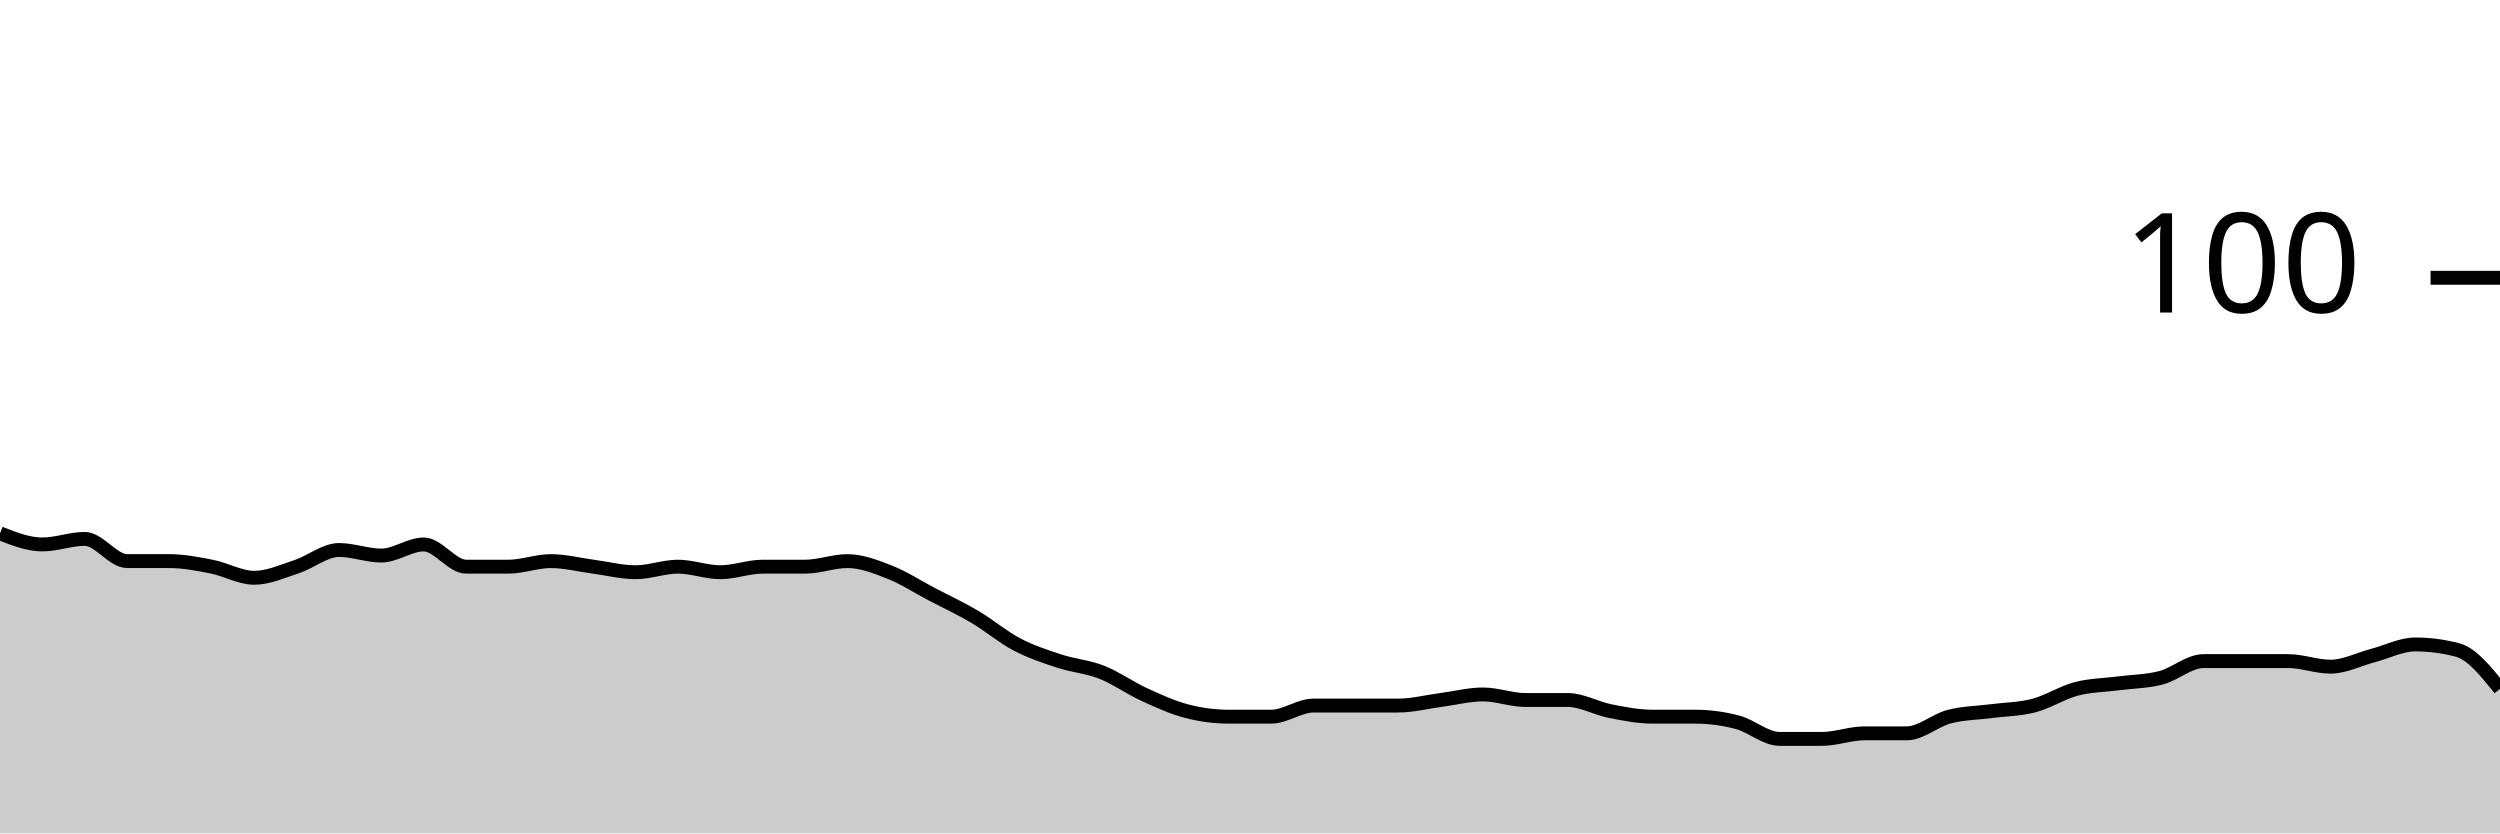
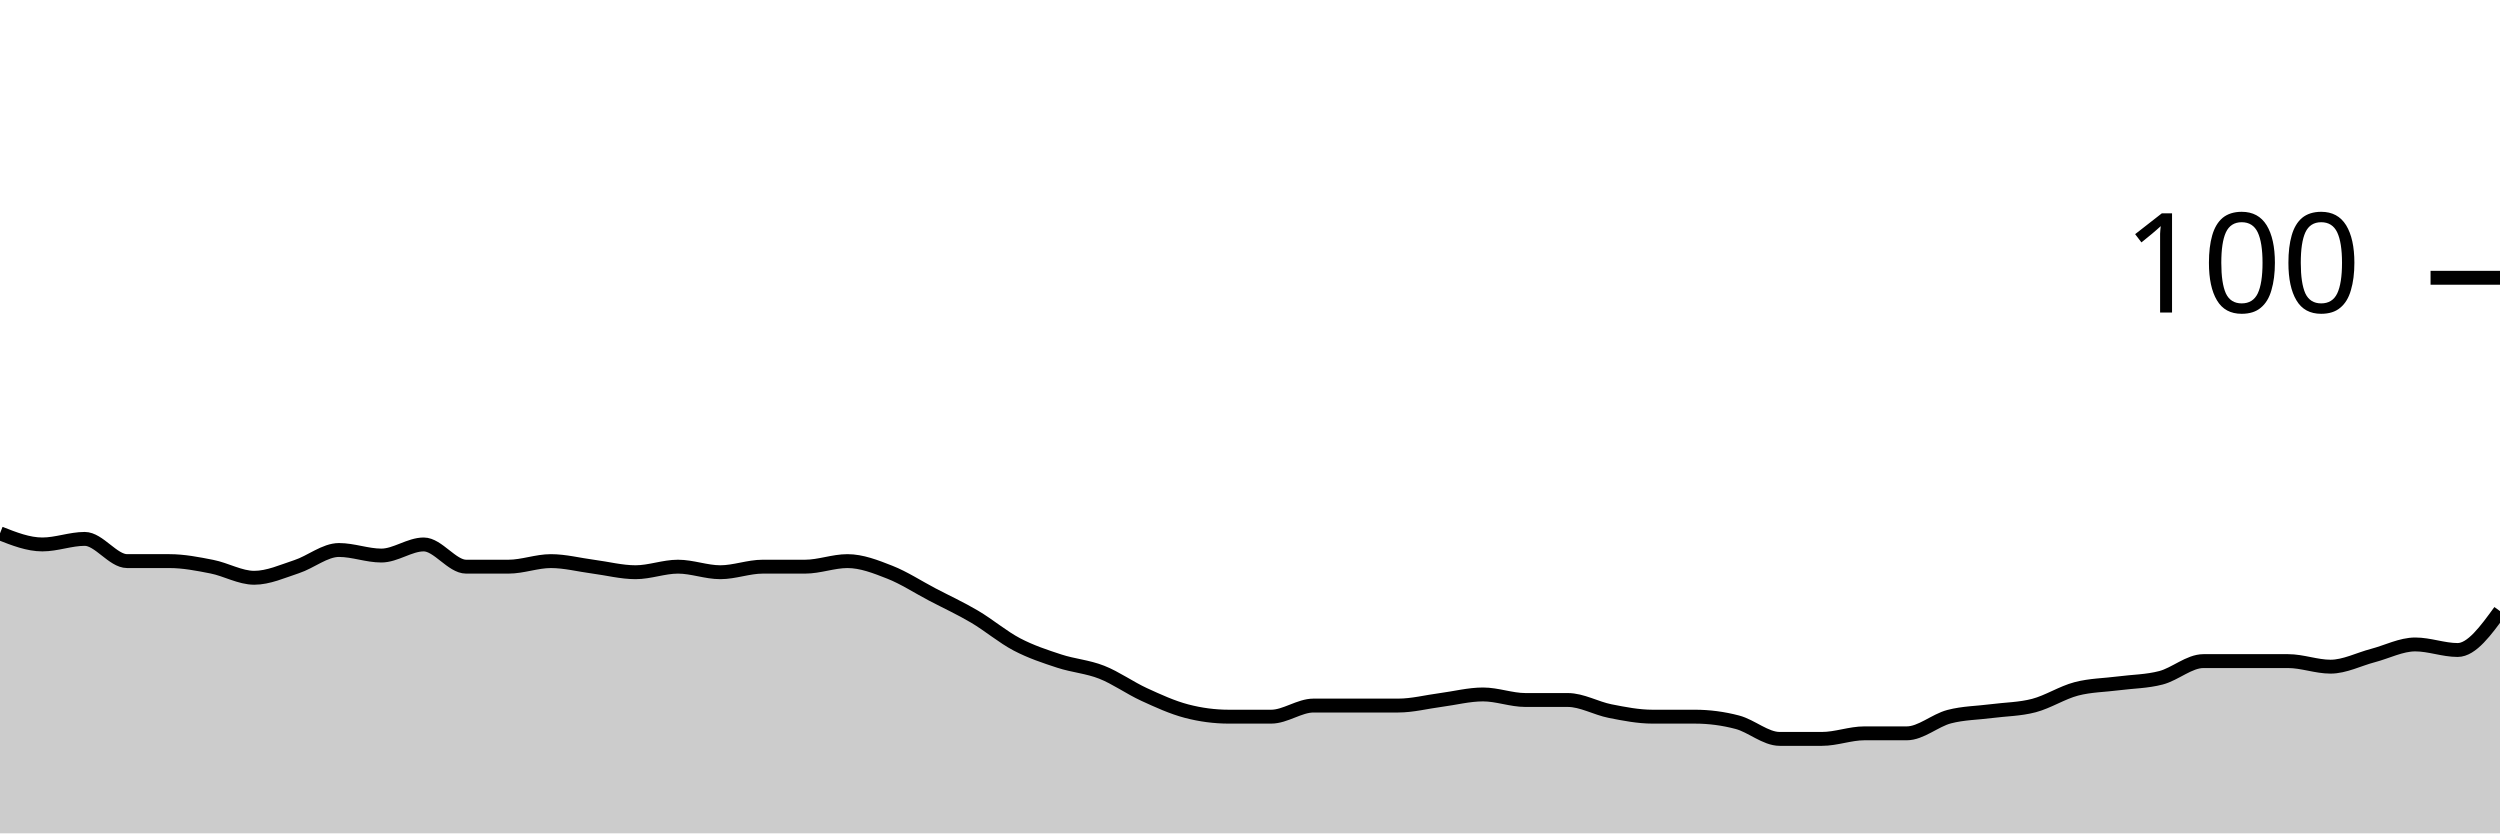
<svg xmlns="http://www.w3.org/2000/svg" viewBox="0 0 180 60">
  <g transform="translate(0,20)">
-     <path class="area" fill="rgba(0, 0, 0, 0.2)" d="M0,18.4C1.017,18.8,2.034,19.2,3.051,19.2C4.068,19.2,5.085,18.8,6.102,18.8C7.119,18.8,8.136,20.4,9.153,20.4C10.169,20.4,11.186,20.4,12.203,20.4C13.22,20.4,14.237,20.6,15.254,20.8C16.271,21,17.288,21.6,18.305,21.6C19.322,21.6,20.339,21.133,21.356,20.8C22.373,20.467,23.39,19.6,24.407,19.6C25.424,19.6,26.441,20,27.458,20C28.475,20,29.492,19.2,30.508,19.2C31.525,19.2,32.542,20.8,33.559,20.8C34.576,20.8,35.593,20.8,36.61,20.8C37.627,20.8,38.644,20.4,39.661,20.4C40.678,20.4,41.695,20.667,42.712,20.8C43.729,20.933,44.746,21.2,45.763,21.2C46.78,21.2,47.797,20.8,48.814,20.8C49.831,20.8,50.847,21.2,51.864,21.2C52.881,21.2,53.898,20.8,54.915,20.8C55.932,20.8,56.949,20.8,57.966,20.8C58.983,20.8,60,20.4,61.017,20.4C62.034,20.4,63.051,20.8,64.068,21.2C65.085,21.6,66.102,22.267,67.119,22.8C68.136,23.333,69.153,23.8,70.169,24.4C71.186,25,72.203,25.867,73.22,26.4C74.237,26.933,75.254,27.267,76.271,27.6C77.288,27.933,78.305,28,79.322,28.4C80.339,28.8,81.356,29.533,82.373,30C83.39,30.467,84.407,30.933,85.424,31.2C86.441,31.467,87.458,31.6,88.475,31.6C89.492,31.6,90.508,31.6,91.525,31.6C92.542,31.6,93.559,30.8,94.576,30.8C95.593,30.8,96.61,30.8,97.627,30.8C98.644,30.8,99.661,30.8,100.678,30.8C101.695,30.8,102.712,30.533,103.729,30.4C104.746,30.267,105.763,30,106.78,30C107.797,30,108.814,30.4,109.831,30.4C110.847,30.4,111.864,30.4,112.881,30.4C113.898,30.4,114.915,31,115.932,31.2C116.949,31.4,117.966,31.6,118.983,31.6C120,31.6,121.017,31.6,122.034,31.6C123.051,31.6,124.068,31.733,125.085,32C126.102,32.267,127.119,33.2,128.136,33.2C129.153,33.2,130.169,33.2,131.186,33.2C132.203,33.2,133.22,32.8,134.237,32.8C135.254,32.8,136.271,32.8,137.288,32.8C138.305,32.8,139.322,31.867,140.339,31.6C141.356,31.333,142.373,31.333,143.39,31.2C144.407,31.067,145.424,31.067,146.441,30.8C147.458,30.533,148.475,29.867,149.492,29.6C150.508,29.333,151.525,29.333,152.542,29.2C153.559,29.067,154.576,29.067,155.593,28.8C156.61,28.533,157.627,27.6,158.644,27.6C159.661,27.6,160.678,27.6,161.695,27.6C162.712,27.6,163.729,27.6,164.746,27.6C165.763,27.6,166.78,28,167.797,28C168.814,28,169.831,27.467,170.847,27.2C171.864,26.933,172.881,26.4,173.898,26.4C174.915,26.4,175.932,26.533,176.949,26.8C177.966,27.067,178.983,28.333,180,29.6L180,40C178.983,40,177.966,40,176.949,40C175.932,40,174.915,40,173.898,40C172.881,40,171.864,40,170.847,40C169.831,40,168.814,40,167.797,40C166.78,40,165.763,40,164.746,40C163.729,40,162.712,40,161.695,40C160.678,40,159.661,40,158.644,40C157.627,40,156.61,40,155.593,40C154.576,40,153.559,40,152.542,40C151.525,40,150.508,40,149.492,40C148.475,40,147.458,40,146.441,40C145.424,40,144.407,40,143.39,40C142.373,40,141.356,40,140.339,40C139.322,40,138.305,40,137.288,40C136.271,40,135.254,40,134.237,40C133.22,40,132.203,40,131.186,40C130.169,40,129.153,40,128.136,40C127.119,40,126.102,40,125.085,40C124.068,40,123.051,40,122.034,40C121.017,40,120,40,118.983,40C117.966,40,116.949,40,115.932,40C114.915,40,113.898,40,112.881,40C111.864,40,110.847,40,109.831,40C108.814,40,107.797,40,106.78,40C105.763,40,104.746,40,103.729,40C102.712,40,101.695,40,100.678,40C99.661,40,98.644,40,97.627,40C96.61,40,95.593,40,94.576,40C93.559,40,92.542,40,91.525,40C90.508,40,89.492,40,88.475,40C87.458,40,86.441,40,85.424,40C84.407,40,83.39,40,82.373,40C81.356,40,80.339,40,79.322,40C78.305,40,77.288,40,76.271,40C75.254,40,74.237,40,73.22,40C72.203,40,71.186,40,70.169,40C69.153,40,68.136,40,67.119,40C66.102,40,65.085,40,64.068,40C63.051,40,62.034,40,61.017,40C60,40,58.983,40,57.966,40C56.949,40,55.932,40,54.915,40C53.898,40,52.881,40,51.864,40C50.847,40,49.831,40,48.814,40C47.797,40,46.78,40,45.763,40C44.746,40,43.729,40,42.712,40C41.695,40,40.678,40,39.661,40C38.644,40,37.627,40,36.61,40C35.593,40,34.576,40,33.559,40C32.542,40,31.525,40,30.508,40C29.492,40,28.475,40,27.458,40C26.441,40,25.424,40,24.407,40C23.39,40,22.373,40,21.356,40C20.339,40,19.322,40,18.305,40C17.288,40,16.271,40,15.254,40C14.237,40,13.22,40,12.203,40C11.186,40,10.169,40,9.153,40C8.136,40,7.119,40,6.102,40C5.085,40,4.068,40,3.051,40C2.034,40,1.017,40,0,40Z" />
-     <path class="line" stroke="black" fill="none" d="M0,18.4C1.017,18.8,2.034,19.2,3.051,19.2C4.068,19.2,5.085,18.8,6.102,18.8C7.119,18.8,8.136,20.4,9.153,20.4C10.169,20.4,11.186,20.4,12.203,20.4C13.22,20.4,14.237,20.6,15.254,20.8C16.271,21,17.288,21.6,18.305,21.6C19.322,21.6,20.339,21.133,21.356,20.8C22.373,20.467,23.39,19.6,24.407,19.6C25.424,19.6,26.441,20,27.458,20C28.475,20,29.492,19.2,30.508,19.2C31.525,19.2,32.542,20.8,33.559,20.8C34.576,20.8,35.593,20.8,36.61,20.8C37.627,20.8,38.644,20.4,39.661,20.4C40.678,20.4,41.695,20.667,42.712,20.8C43.729,20.933,44.746,21.2,45.763,21.2C46.78,21.2,47.797,20.8,48.814,20.8C49.831,20.8,50.847,21.2,51.864,21.2C52.881,21.2,53.898,20.8,54.915,20.8C55.932,20.8,56.949,20.8,57.966,20.8C58.983,20.8,60,20.4,61.017,20.4C62.034,20.4,63.051,20.8,64.068,21.2C65.085,21.6,66.102,22.267,67.119,22.8C68.136,23.333,69.153,23.8,70.169,24.4C71.186,25,72.203,25.867,73.22,26.4C74.237,26.933,75.254,27.267,76.271,27.6C77.288,27.933,78.305,28,79.322,28.4C80.339,28.8,81.356,29.533,82.373,30C83.39,30.467,84.407,30.933,85.424,31.2C86.441,31.467,87.458,31.6,88.475,31.6C89.492,31.6,90.508,31.6,91.525,31.6C92.542,31.6,93.559,30.8,94.576,30.8C95.593,30.8,96.61,30.8,97.627,30.8C98.644,30.8,99.661,30.8,100.678,30.8C101.695,30.8,102.712,30.533,103.729,30.4C104.746,30.267,105.763,30,106.78,30C107.797,30,108.814,30.4,109.831,30.4C110.847,30.4,111.864,30.4,112.881,30.4C113.898,30.4,114.915,31,115.932,31.2C116.949,31.4,117.966,31.6,118.983,31.6C120,31.6,121.017,31.6,122.034,31.6C123.051,31.6,124.068,31.733,125.085,32C126.102,32.267,127.119,33.2,128.136,33.2C129.153,33.2,130.169,33.2,131.186,33.2C132.203,33.2,133.22,32.8,134.237,32.8C135.254,32.8,136.271,32.8,137.288,32.8C138.305,32.8,139.322,31.867,140.339,31.6C141.356,31.333,142.373,31.333,143.39,31.2C144.407,31.067,145.424,31.067,146.441,30.8C147.458,30.533,148.475,29.867,149.492,29.6C150.508,29.333,151.525,29.333,152.542,29.2C153.559,29.067,154.576,29.067,155.593,28.8C156.61,28.533,157.627,27.6,158.644,27.6C159.661,27.6,160.678,27.6,161.695,27.6C162.712,27.6,163.729,27.6,164.746,27.6C165.763,27.6,166.78,28,167.797,28C168.814,28,169.831,27.467,170.847,27.2C171.864,26.933,172.881,26.4,173.898,26.4C174.915,26.4,175.932,26.533,176.949,26.8C177.966,27.067,178.983,28.333,180,29.6" />
+     <path class="area" fill="rgba(0, 0, 0, 0.2)" d="M0,18.4C1.017,18.8,2.034,19.2,3.051,19.2C4.068,19.2,5.085,18.8,6.102,18.8C7.119,18.8,8.136,20.4,9.153,20.4C10.169,20.4,11.186,20.4,12.203,20.4C13.22,20.4,14.237,20.6,15.254,20.8C16.271,21,17.288,21.6,18.305,21.6C19.322,21.6,20.339,21.133,21.356,20.8C22.373,20.467,23.39,19.6,24.407,19.6C25.424,19.6,26.441,20,27.458,20C28.475,20,29.492,19.2,30.508,19.2C31.525,19.2,32.542,20.8,33.559,20.8C34.576,20.8,35.593,20.8,36.61,20.8C37.627,20.8,38.644,20.4,39.661,20.4C40.678,20.4,41.695,20.667,42.712,20.8C43.729,20.933,44.746,21.2,45.763,21.2C46.78,21.2,47.797,20.8,48.814,20.8C49.831,20.8,50.847,21.2,51.864,21.2C52.881,21.2,53.898,20.8,54.915,20.8C55.932,20.8,56.949,20.8,57.966,20.8C58.983,20.8,60,20.4,61.017,20.4C62.034,20.4,63.051,20.8,64.068,21.2C65.085,21.6,66.102,22.267,67.119,22.8C68.136,23.333,69.153,23.8,70.169,24.4C71.186,25,72.203,25.867,73.22,26.4C74.237,26.933,75.254,27.267,76.271,27.6C77.288,27.933,78.305,28,79.322,28.4C80.339,28.8,81.356,29.533,82.373,30C83.39,30.467,84.407,30.933,85.424,31.2C86.441,31.467,87.458,31.6,88.475,31.6C89.492,31.6,90.508,31.6,91.525,31.6C92.542,31.6,93.559,30.8,94.576,30.8C95.593,30.8,96.61,30.8,97.627,30.8C98.644,30.8,99.661,30.8,100.678,30.8C101.695,30.8,102.712,30.533,103.729,30.4C104.746,30.267,105.763,30,106.78,30C107.797,30,108.814,30.4,109.831,30.4C110.847,30.4,111.864,30.4,112.881,30.4C113.898,30.4,114.915,31,115.932,31.2C116.949,31.4,117.966,31.6,118.983,31.6C120,31.6,121.017,31.6,122.034,31.6C123.051,31.6,124.068,31.733,125.085,32C126.102,32.267,127.119,33.2,128.136,33.2C129.153,33.2,130.169,33.2,131.186,33.2C132.203,33.2,133.22,32.8,134.237,32.8C135.254,32.8,136.271,32.8,137.288,32.8C138.305,32.8,139.322,31.867,140.339,31.6C141.356,31.333,142.373,31.333,143.39,31.2C144.407,31.067,145.424,31.067,146.441,30.8C147.458,30.533,148.475,29.867,149.492,29.6C150.508,29.333,151.525,29.333,152.542,29.2C153.559,29.067,154.576,29.067,155.593,28.8C156.61,28.533,157.627,27.6,158.644,27.6C159.661,27.6,160.678,27.6,161.695,27.6C162.712,27.6,163.729,27.6,164.746,27.6C165.763,27.6,166.78,28,167.797,28C168.814,28,169.831,27.467,170.847,27.2C171.864,26.933,172.881,26.4,173.898,26.4C174.915,26.4,175.932,26.8,176.949,26.8C177.966,26.8,178.983,25.4,180,24L180,40C178.983,40,177.966,40,176.949,40C175.932,40,174.915,40,173.898,40C172.881,40,171.864,40,170.847,40C169.831,40,168.814,40,167.797,40C166.78,40,165.763,40,164.746,40C163.729,40,162.712,40,161.695,40C160.678,40,159.661,40,158.644,40C157.627,40,156.61,40,155.593,40C154.576,40,153.559,40,152.542,40C151.525,40,150.508,40,149.492,40C148.475,40,147.458,40,146.441,40C145.424,40,144.407,40,143.39,40C142.373,40,141.356,40,140.339,40C139.322,40,138.305,40,137.288,40C136.271,40,135.254,40,134.237,40C133.22,40,132.203,40,131.186,40C130.169,40,129.153,40,128.136,40C127.119,40,126.102,40,125.085,40C124.068,40,123.051,40,122.034,40C121.017,40,120,40,118.983,40C117.966,40,116.949,40,115.932,40C114.915,40,113.898,40,112.881,40C111.864,40,110.847,40,109.831,40C108.814,40,107.797,40,106.78,40C105.763,40,104.746,40,103.729,40C102.712,40,101.695,40,100.678,40C99.661,40,98.644,40,97.627,40C96.61,40,95.593,40,94.576,40C93.559,40,92.542,40,91.525,40C90.508,40,89.492,40,88.475,40C87.458,40,86.441,40,85.424,40C84.407,40,83.39,40,82.373,40C81.356,40,80.339,40,79.322,40C78.305,40,77.288,40,76.271,40C75.254,40,74.237,40,73.22,40C72.203,40,71.186,40,70.169,40C69.153,40,68.136,40,67.119,40C66.102,40,65.085,40,64.068,40C63.051,40,62.034,40,61.017,40C60,40,58.983,40,57.966,40C56.949,40,55.932,40,54.915,40C53.898,40,52.881,40,51.864,40C50.847,40,49.831,40,48.814,40C47.797,40,46.78,40,45.763,40C44.746,40,43.729,40,42.712,40C41.695,40,40.678,40,39.661,40C38.644,40,37.627,40,36.61,40C35.593,40,34.576,40,33.559,40C32.542,40,31.525,40,30.508,40C29.492,40,28.475,40,27.458,40C26.441,40,25.424,40,24.407,40C23.39,40,22.373,40,21.356,40C20.339,40,19.322,40,18.305,40C17.288,40,16.271,40,15.254,40C14.237,40,13.22,40,12.203,40C11.186,40,10.169,40,9.153,40C8.136,40,7.119,40,6.102,40C5.085,40,4.068,40,3.051,40C2.034,40,1.017,40,0,40Z" />
+     <path class="line" stroke="black" fill="none" d="M0,18.4C1.017,18.8,2.034,19.2,3.051,19.2C4.068,19.2,5.085,18.8,6.102,18.8C7.119,18.8,8.136,20.4,9.153,20.4C10.169,20.4,11.186,20.4,12.203,20.4C13.22,20.4,14.237,20.6,15.254,20.8C16.271,21,17.288,21.6,18.305,21.6C19.322,21.6,20.339,21.133,21.356,20.8C22.373,20.467,23.39,19.6,24.407,19.6C25.424,19.6,26.441,20,27.458,20C28.475,20,29.492,19.2,30.508,19.2C31.525,19.2,32.542,20.8,33.559,20.8C34.576,20.8,35.593,20.8,36.61,20.8C37.627,20.8,38.644,20.4,39.661,20.4C40.678,20.4,41.695,20.667,42.712,20.8C43.729,20.933,44.746,21.2,45.763,21.2C46.78,21.2,47.797,20.8,48.814,20.8C49.831,20.8,50.847,21.2,51.864,21.2C52.881,21.2,53.898,20.8,54.915,20.8C55.932,20.8,56.949,20.8,57.966,20.8C58.983,20.8,60,20.4,61.017,20.4C62.034,20.4,63.051,20.8,64.068,21.2C65.085,21.6,66.102,22.267,67.119,22.8C68.136,23.333,69.153,23.8,70.169,24.4C71.186,25,72.203,25.867,73.22,26.4C74.237,26.933,75.254,27.267,76.271,27.6C77.288,27.933,78.305,28,79.322,28.4C80.339,28.8,81.356,29.533,82.373,30C83.39,30.467,84.407,30.933,85.424,31.2C86.441,31.467,87.458,31.6,88.475,31.6C89.492,31.6,90.508,31.6,91.525,31.6C92.542,31.6,93.559,30.8,94.576,30.8C95.593,30.8,96.61,30.8,97.627,30.8C98.644,30.8,99.661,30.8,100.678,30.8C101.695,30.8,102.712,30.533,103.729,30.4C104.746,30.267,105.763,30,106.78,30C107.797,30,108.814,30.4,109.831,30.4C110.847,30.4,111.864,30.4,112.881,30.4C113.898,30.4,114.915,31,115.932,31.2C116.949,31.4,117.966,31.6,118.983,31.6C120,31.6,121.017,31.6,122.034,31.6C123.051,31.6,124.068,31.733,125.085,32C126.102,32.267,127.119,33.2,128.136,33.2C129.153,33.2,130.169,33.2,131.186,33.2C132.203,33.2,133.22,32.8,134.237,32.8C135.254,32.8,136.271,32.8,137.288,32.8C138.305,32.8,139.322,31.867,140.339,31.6C141.356,31.333,142.373,31.333,143.39,31.2C144.407,31.067,145.424,31.067,146.441,30.8C147.458,30.533,148.475,29.867,149.492,29.6C150.508,29.333,151.525,29.333,152.542,29.2C153.559,29.067,154.576,29.067,155.593,28.8C156.61,28.533,157.627,27.6,158.644,27.6C159.661,27.6,160.678,27.6,161.695,27.6C162.712,27.6,163.729,27.6,164.746,27.6C165.763,27.6,166.78,28,167.797,28C168.814,28,169.831,27.467,170.847,27.2C171.864,26.933,172.881,26.4,173.898,26.4C174.915,26.4,175.932,26.8,176.949,26.8C177.966,26.8,178.983,25.4,180,24" />
    <path class="axis-ceiling" stroke-width="1" stroke="black" fill="none" d="M175,0L180,0" />
    <text class="axis-ceiling-label" font-family="sans-serif" text-anchor="end" font-size="10px" x="170" y="2.5">100</text>
  </g>
</svg>
